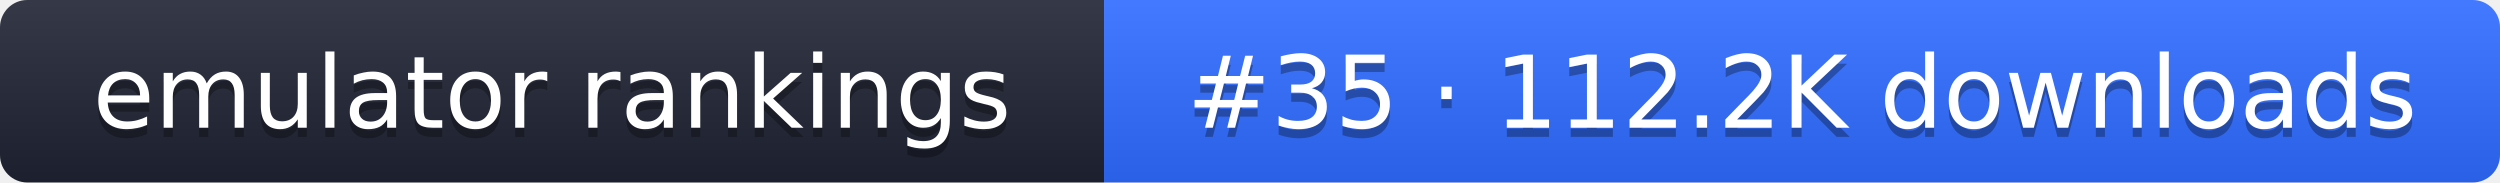
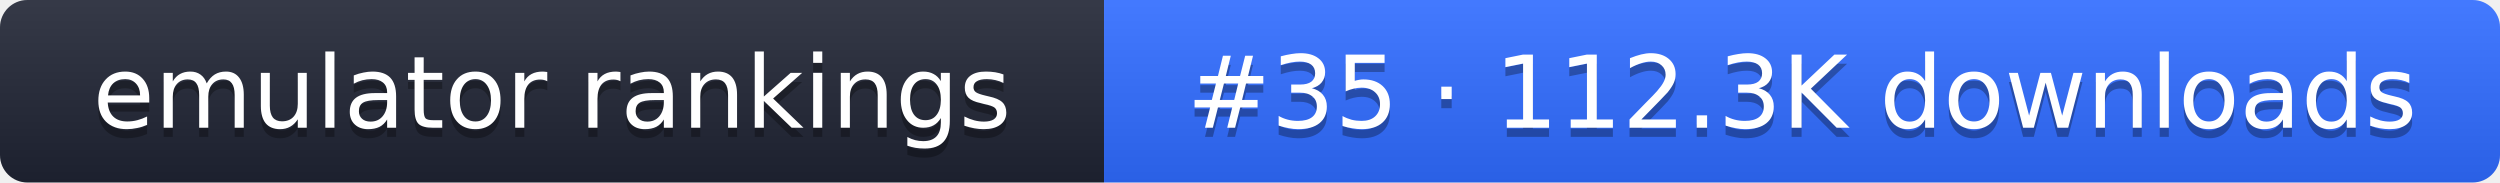
- <svg xmlns="http://www.w3.org/2000/svg" width="274" height="20" role="img" aria-label="emulator rankings: #35 · 112.2K downloads">
+ <svg xmlns="http://www.w3.org/2000/svg" width="274" height="20" role="img" aria-label="emulator rankings: #35 · 112.3K downloads">
  <linearGradient id="g" x2="0" y2="100%">
    <stop offset="0" stop-color="#fff" stop-opacity=".1" />
    <stop offset="1" stop-opacity=".1" />
  </linearGradient>
  <clipPath id="r">
    <rect width="274" height="20" rx="3" fill="#fff" />
  </clipPath>
  <g clip-path="url(#r)">
    <rect width="121" height="20" fill="#1f2433" />
    <rect x="121" width="153" height="20" fill="#2f6bff" />
    <rect width="274" height="20" fill="url(#g)" />
  </g>
  <g fill="#fff" text-anchor="middle" font-family="Verdana,DejaVu Sans,sans-serif" font-size="11">
    <text x="60.5" y="15" fill="#010101" fill-opacity=".3">emulator rankings</text>
    <text x="60.5" y="14">emulator rankings</text>
-     <text x="197.5" y="15" fill="#010101" fill-opacity=".3">#35 · 112.2K downloads</text>
-     <text x="197.5" y="14">#35 · 112.2K downloads</text>
+     <text x="197.5" y="15" fill="#010101" fill-opacity=".3">#35 · 112.3K downloads</text>
+     <text x="197.5" y="14">#35 · 112.3K downloads</text>
  </g>
</svg>
